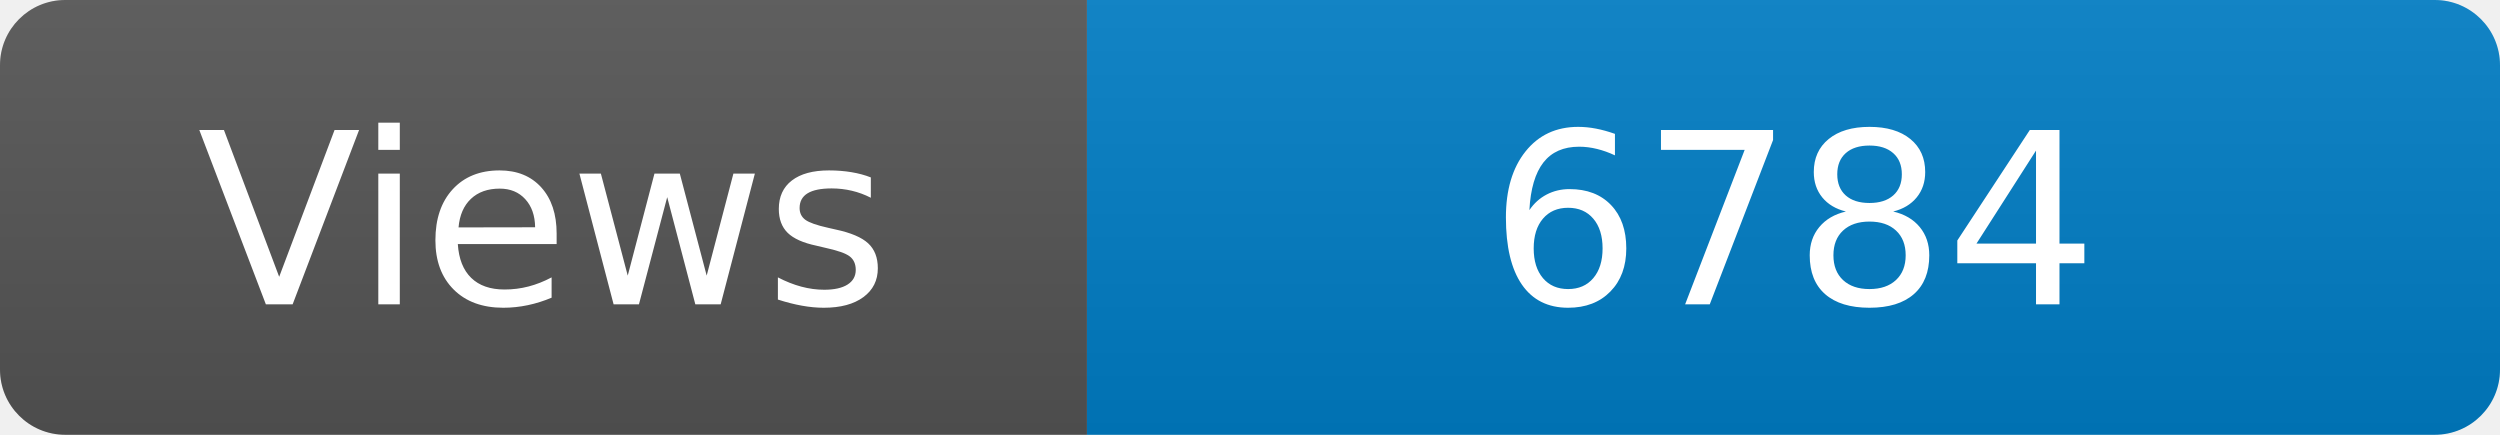
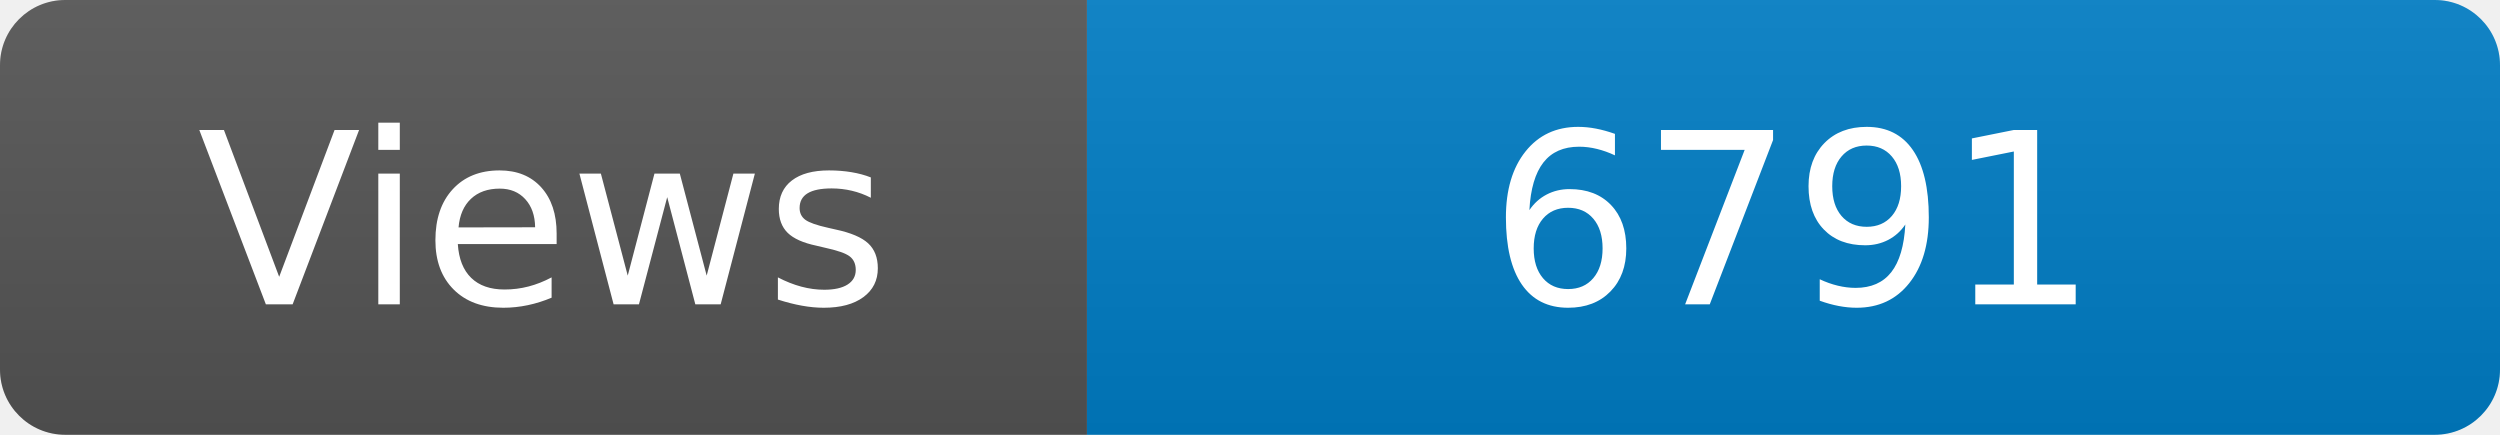
<svg xmlns="http://www.w3.org/2000/svg" width="115" height="20" role="img" aria-label="Maintained?: yes">
  <linearGradient id="s" x2="0" y2="100%">
    <stop offset="0" stop-color="#bbb" stop-opacity=".1" />
    <stop offset="1" stop-opacity=".1" />
  </linearGradient>
  <clipPath id="r">
    <rect width="115" height="20" rx="3" fill="#fff" />
  </clipPath>
  <g clip-path="url(#r)">
    <rect width="50" height="20" fill="#555" />
    <rect x="50" width="160" height="20" fill="#007ec6" />
    <rect width="115" height="20" fill="url(#s)" />
  </g>
  <g fill="#fff" text-anchor="middle" font-family="Verdana,Geneva,DejaVu Sans,sans-serif" font-size="110">
    <text x="250" y="140" transform="scale(.1)" fill="#fff">Views</text>
-     <text x="825" y="140" transform="scale(.1)" fill="#fff">6784</text>
+     <text x="825" y="140" transform="scale(.1)" fill="#fff">6791</text>
  </g>
</svg>
